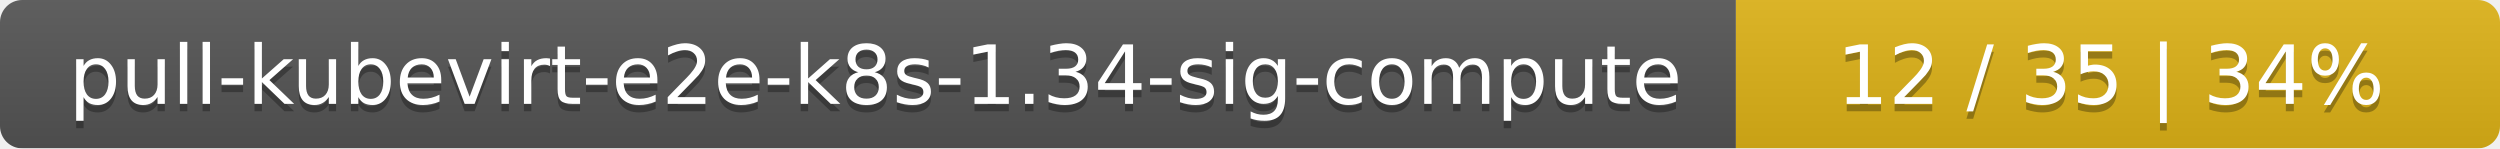
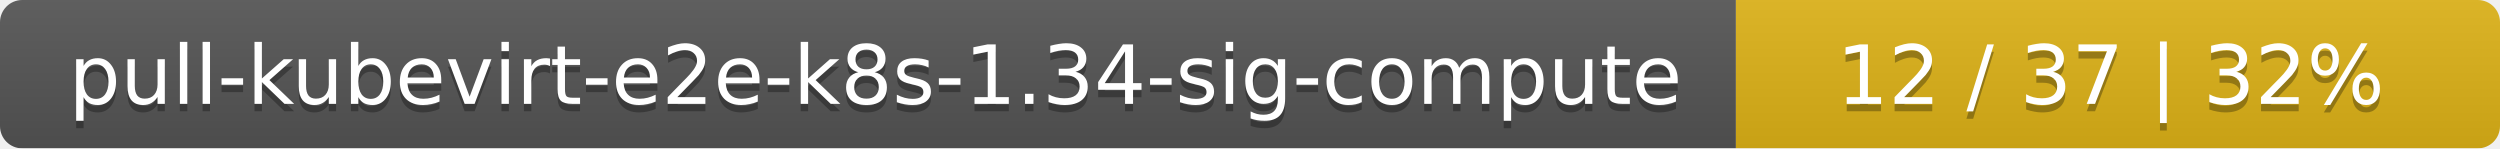
<svg xmlns="http://www.w3.org/2000/svg" width="337" height="20">
  <linearGradient id="smooth" x2="0" y2="100%">
    <stop offset="0" stop-color="#bbb" stop-opacity=".1" />
    <stop offset="1" stop-opacity=".1" />
  </linearGradient>
  <mask id="round">
    <rect width="337" height="20" rx="3" fill="#fff" />
  </mask>
  <g mask="url(#round)">
    <rect width="234" height="20" fill="#555" />
    <rect x="234" width="103" height="20" fill="#dfb317" />
    <rect width="337" height="20" fill="url(#smooth)" />
  </g>
  <g fill="#fff" text-anchor="middle" font-family="DejaVu Sans,Verdana,Geneva,sans-serif" font-size="11">
    <text x="118" y="15" fill="#010101" fill-opacity=".3">pull-kubevirt-e2e-k8s-1.34-sig-compute</text>
    <text x="118" y="14">pull-kubevirt-e2e-k8s-1.34-sig-compute</text>
-     <text x="284.5" y="15" fill="#010101" fill-opacity=".3">12 / 35    |    34%</text>
-     <text x="284.5" y="14">12 / 35    |    34%</text>
+     <text x="284.5" y="15" fill="#010101" fill-opacity=".3">12 / 37    |    32%</text>
+     <text x="284.5" y="14">12 / 37    |    32%</text>
  </g>
</svg>
